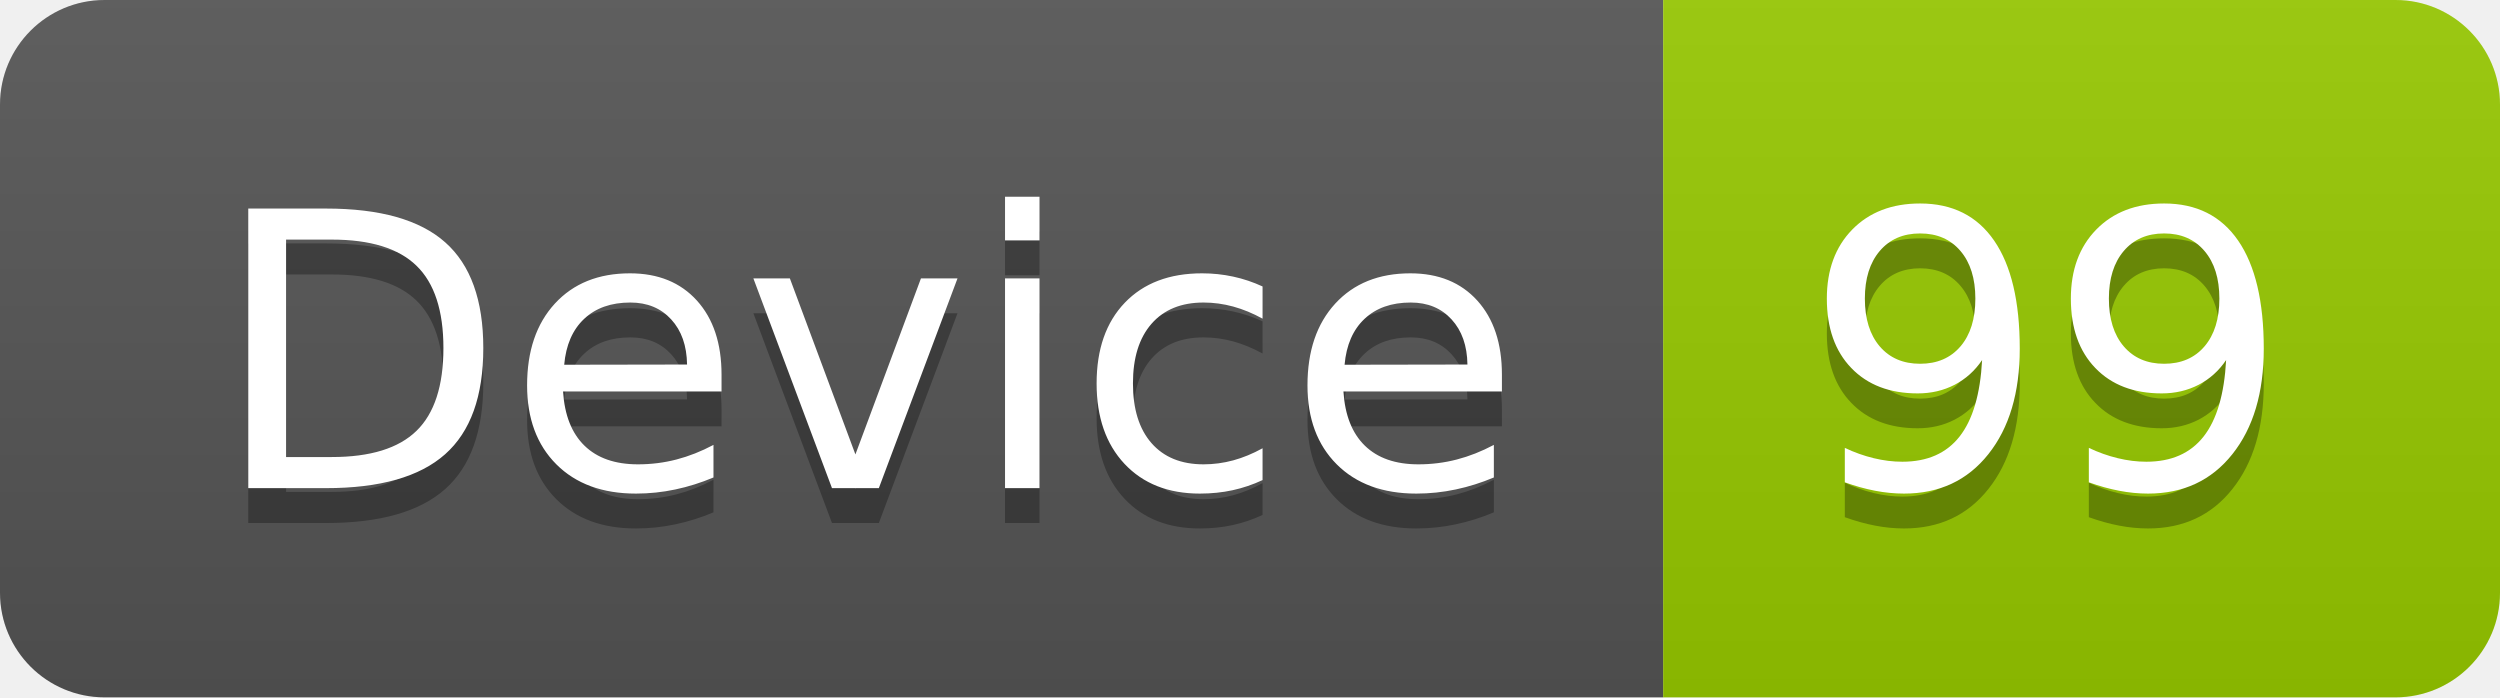
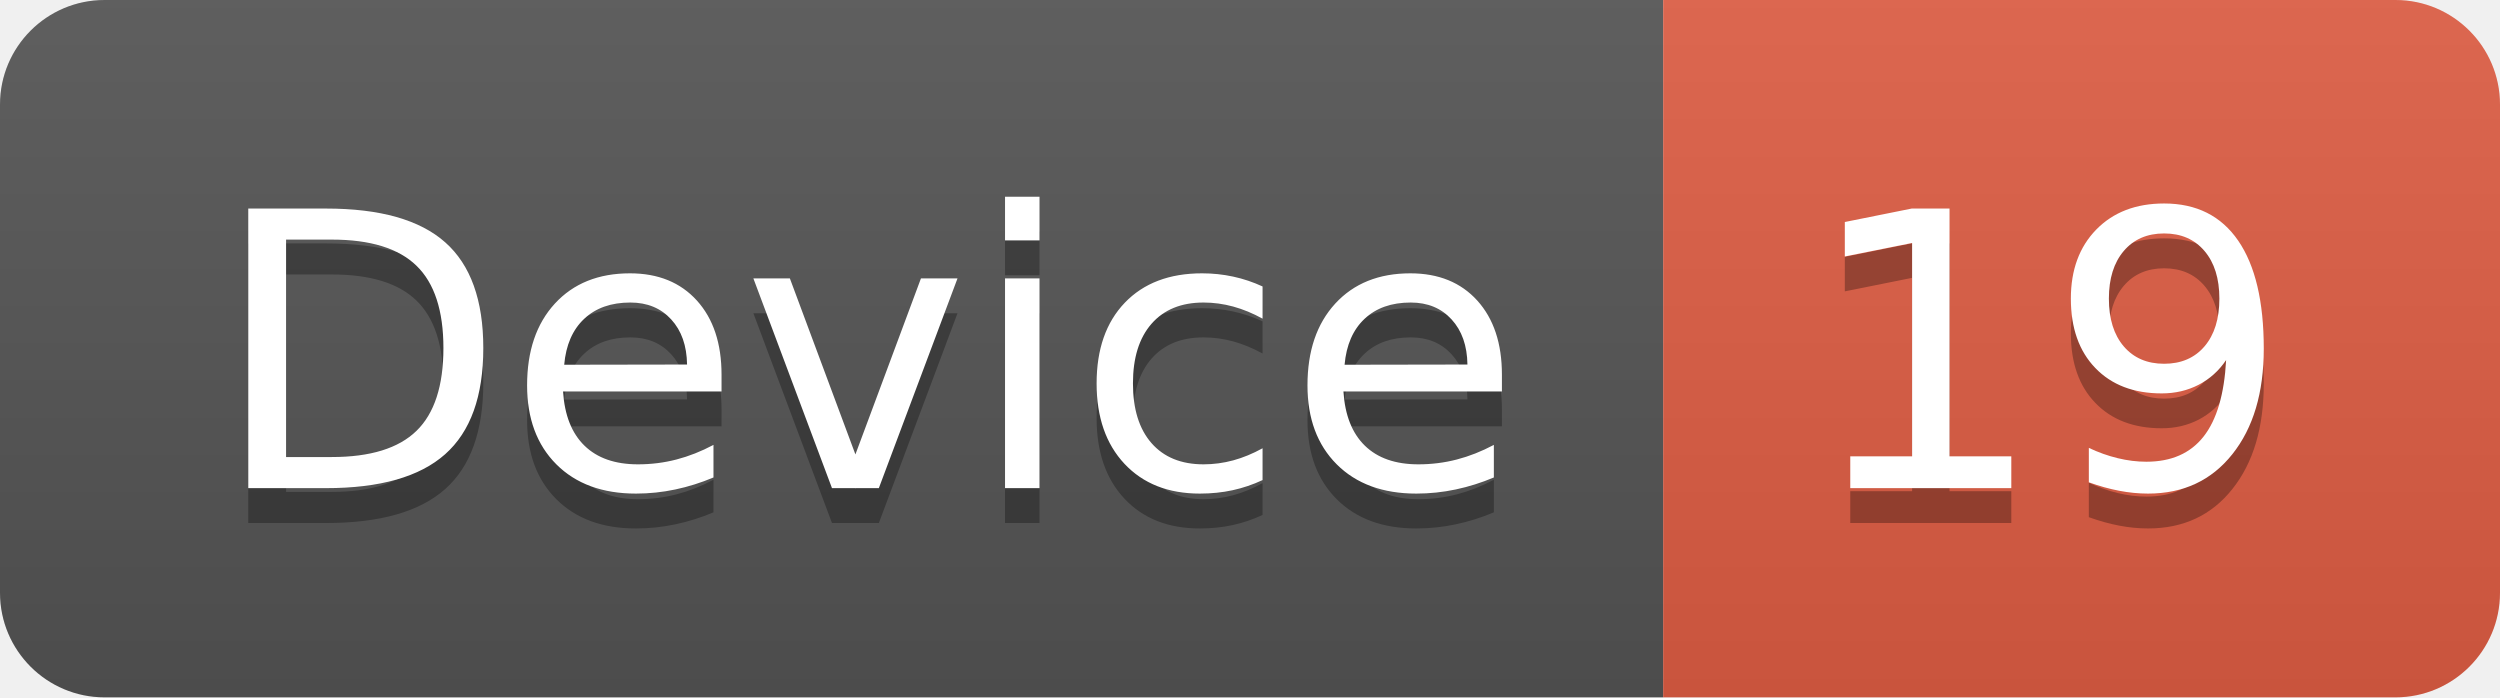
<svg xmlns="http://www.w3.org/2000/svg" width="71.7" height="20">
  <linearGradient id="smooth" x2="0" y2="100%">
    <stop offset="0" stop-color="#bbb" stop-opacity=".1" />
    <stop offset="1" stop-opacity=".1" />
  </linearGradient>
  <clipPath id="round">
    <rect width="71.7" height="20" rx="3" fill="#fff" />
  </clipPath>
  <g clip-path="url(#round)">
    <rect width="47.7" height="20" fill="#555" />
-     <rect x="47.7" width="24.0" height="20" fill="#97CA00" />
+     <rect x="47.7" width="24.0" height="20" fill="#e05d44" />
    <rect width="71.7" height="20" fill="url(#smooth)" />
  </g>
  <g fill="#fff" text-anchor="middle" font-family="DejaVu Sans,Verdana,Geneva,sans-serif" font-size="110">
    <text x="248.5" y="150" fill="#010101" fill-opacity=".3" transform="scale(0.1)" textLength="377.0" lengthAdjust="spacing">Device</text>
    <text x="248.5" y="140" transform="scale(0.1)" textLength="377.0" lengthAdjust="spacing">Device</text>
-     <text x="587.0" y="150" fill="#010101" fill-opacity=".3" transform="scale(0.1)" textLength="140.0" lengthAdjust="spacing">99</text>
-     <text x="587.0" y="140" transform="scale(0.1)" textLength="140.0" lengthAdjust="spacing">99</text>
+     <text x="587.0" y="150" fill="#010101" fill-opacity=".3" transform="scale(0.1)" textLength="140.0" lengthAdjust="spacing">19</text>
+     <text x="587.0" y="140" transform="scale(0.1)" textLength="140.0" lengthAdjust="spacing">19</text>
  </g>
</svg>
